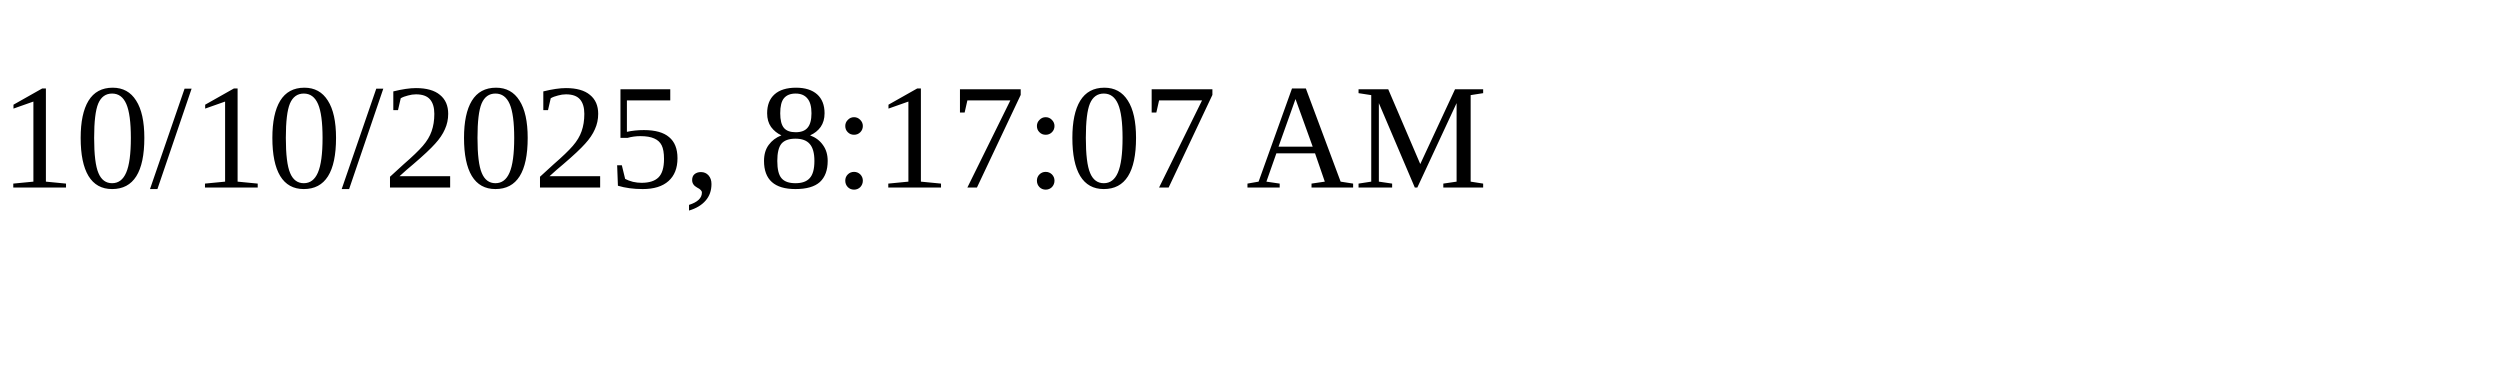
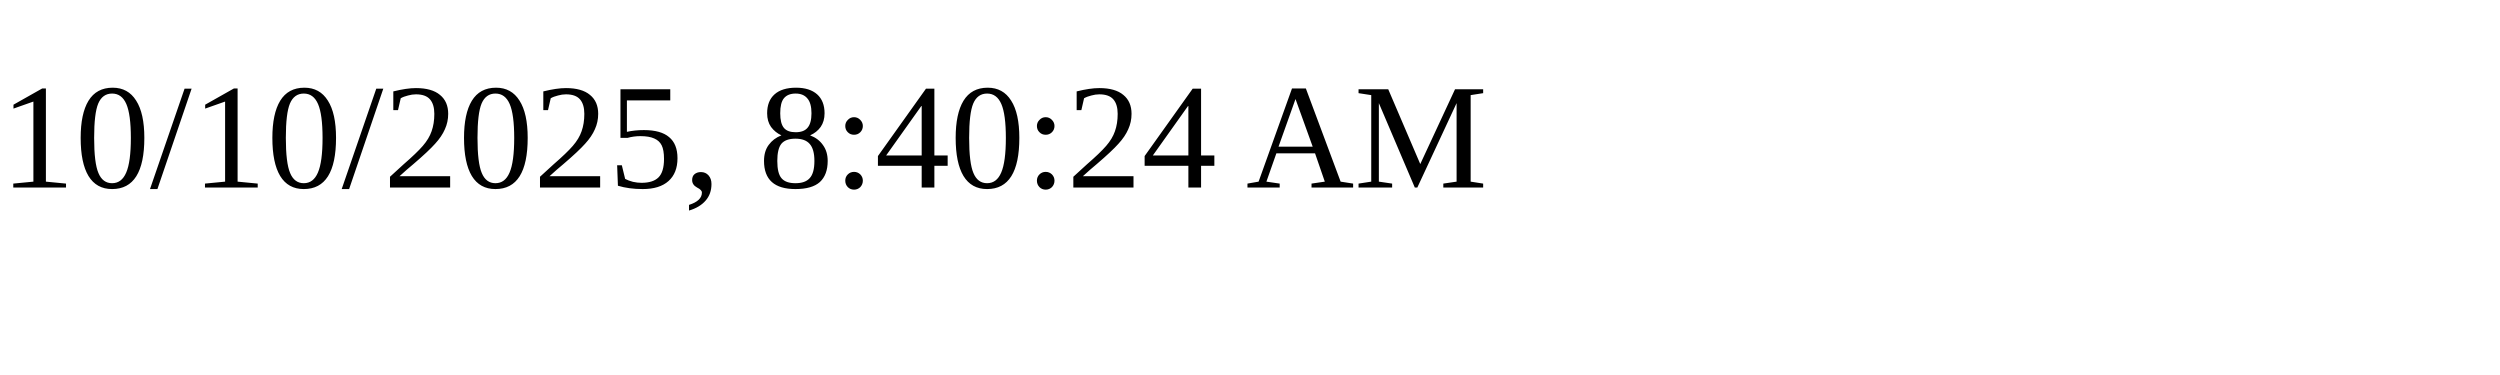
<svg xmlns="http://www.w3.org/2000/svg" height="30" width="200">
-   <text x="0" y="15">10/10/2025, 8:17:07 AM</text>
+   <text x="0" y="15">10/10/2025, 8:40:24 AM</text>
</svg>
